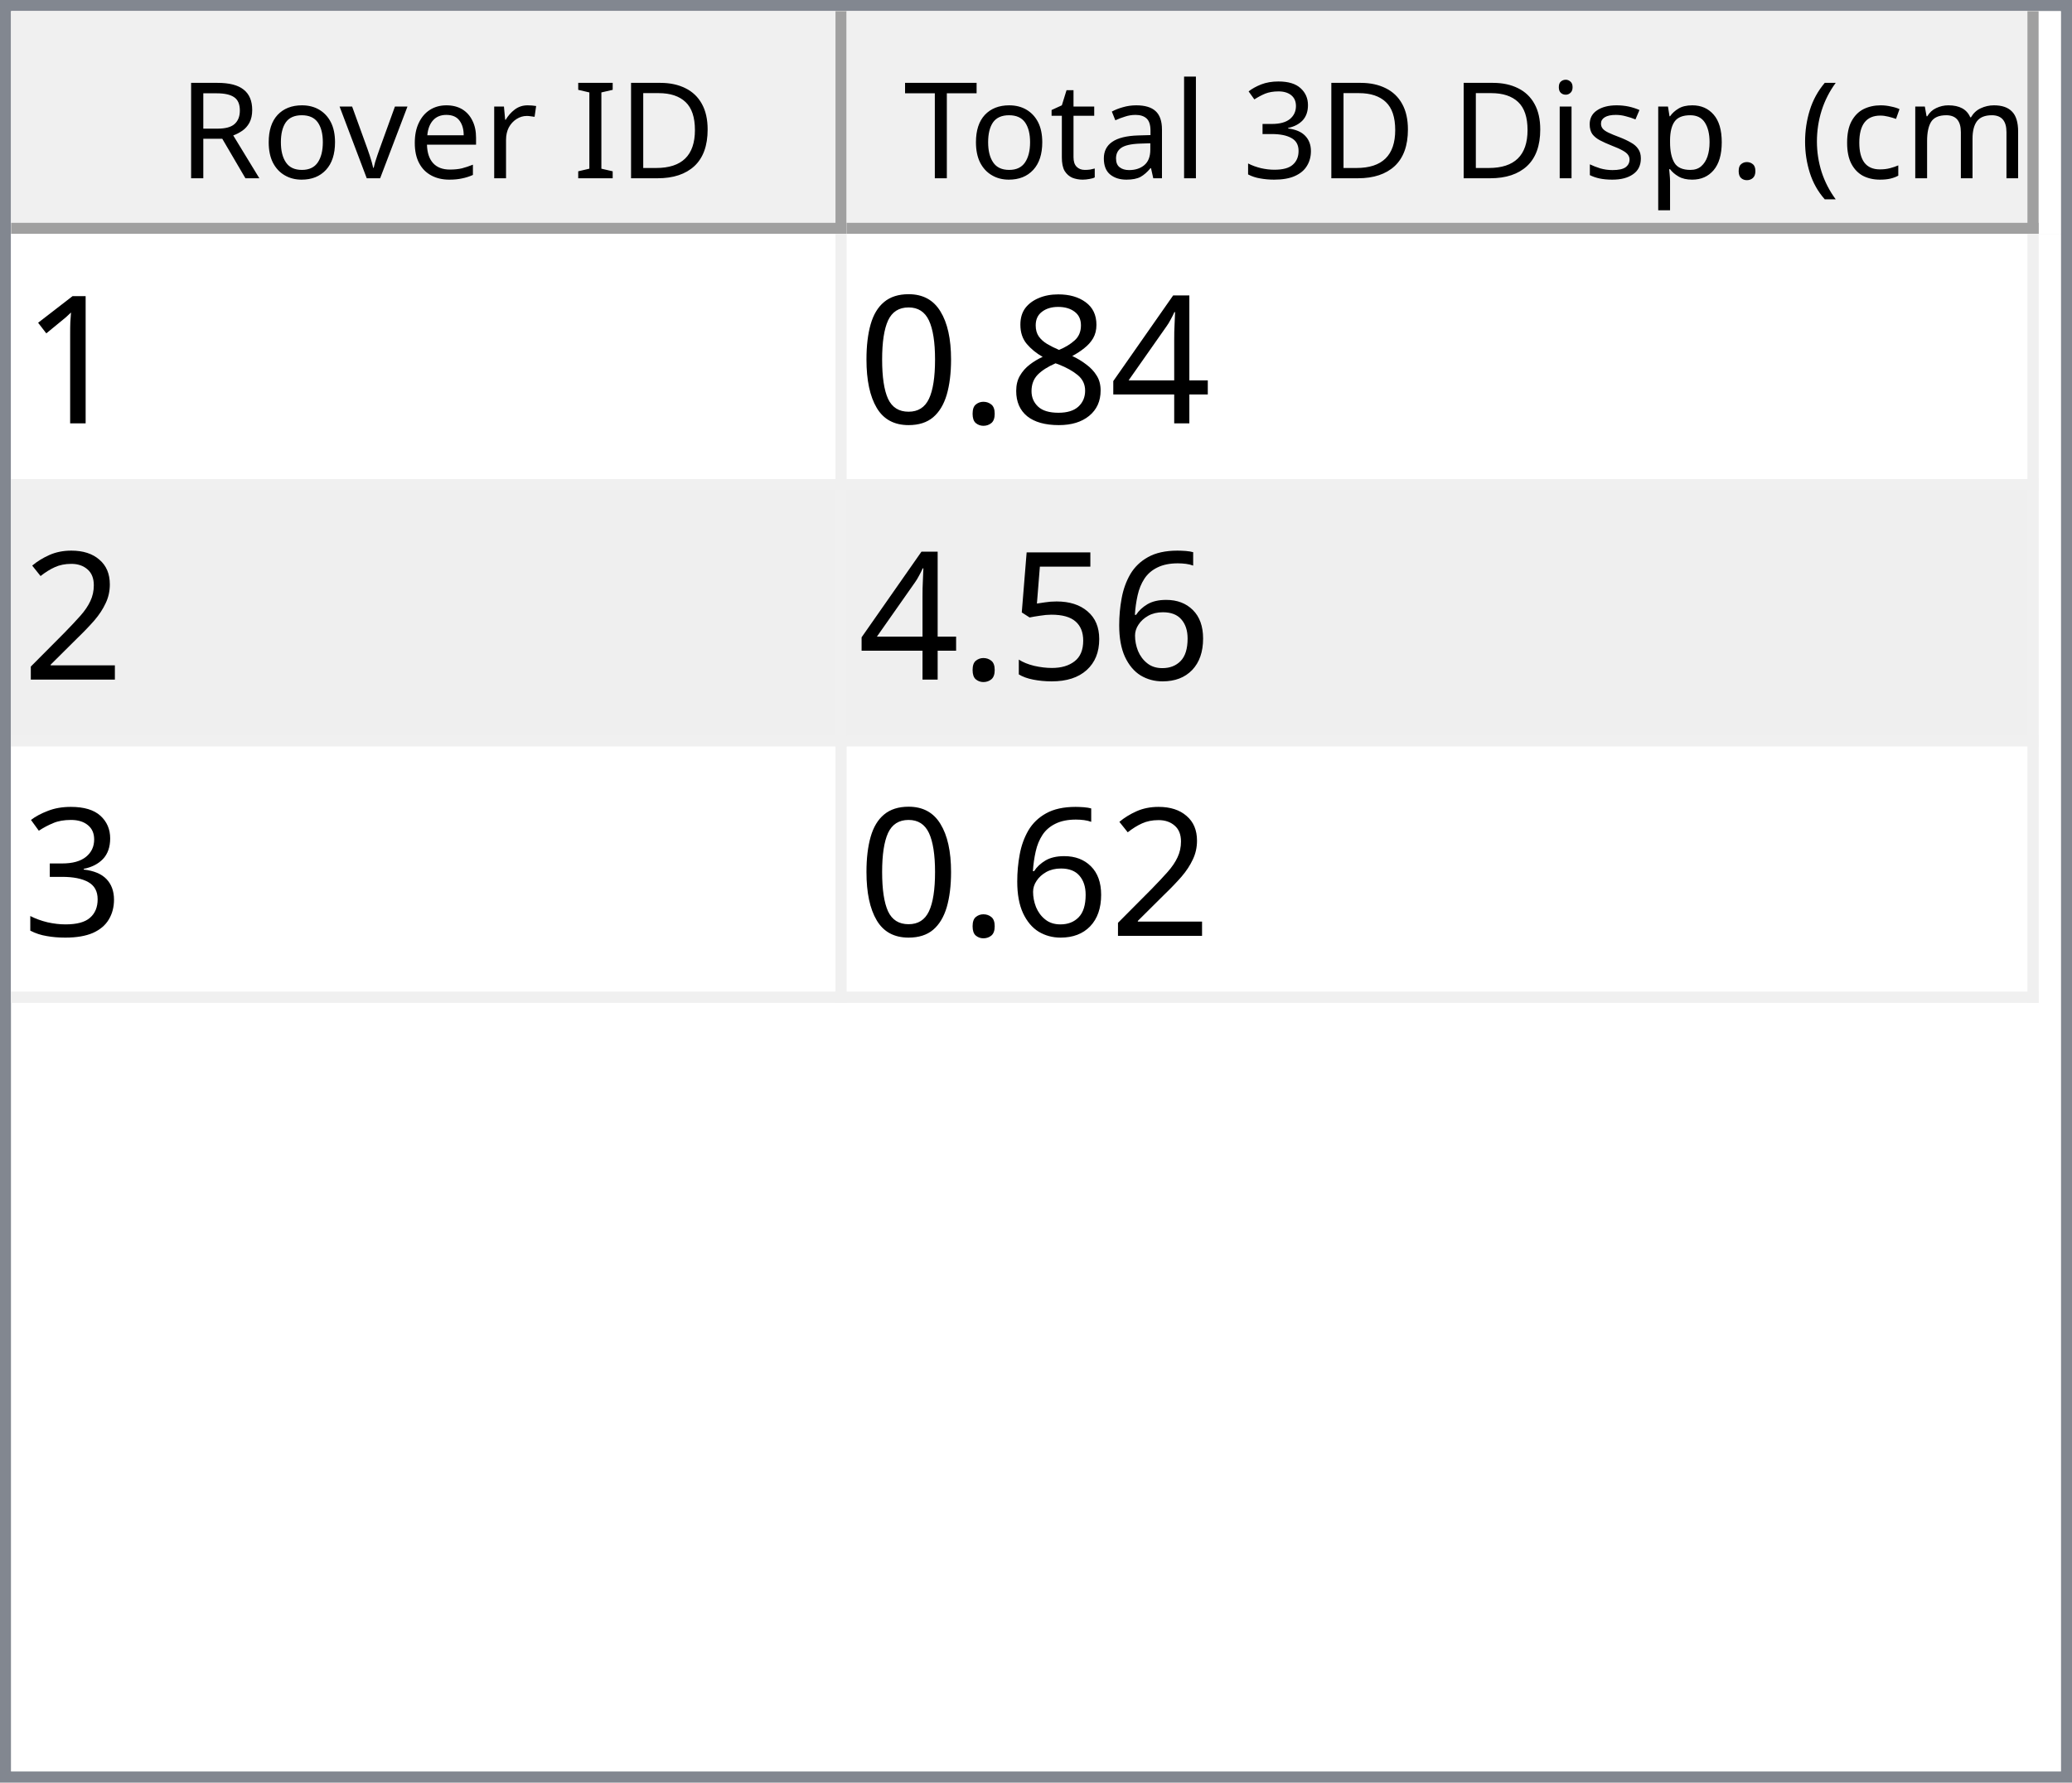
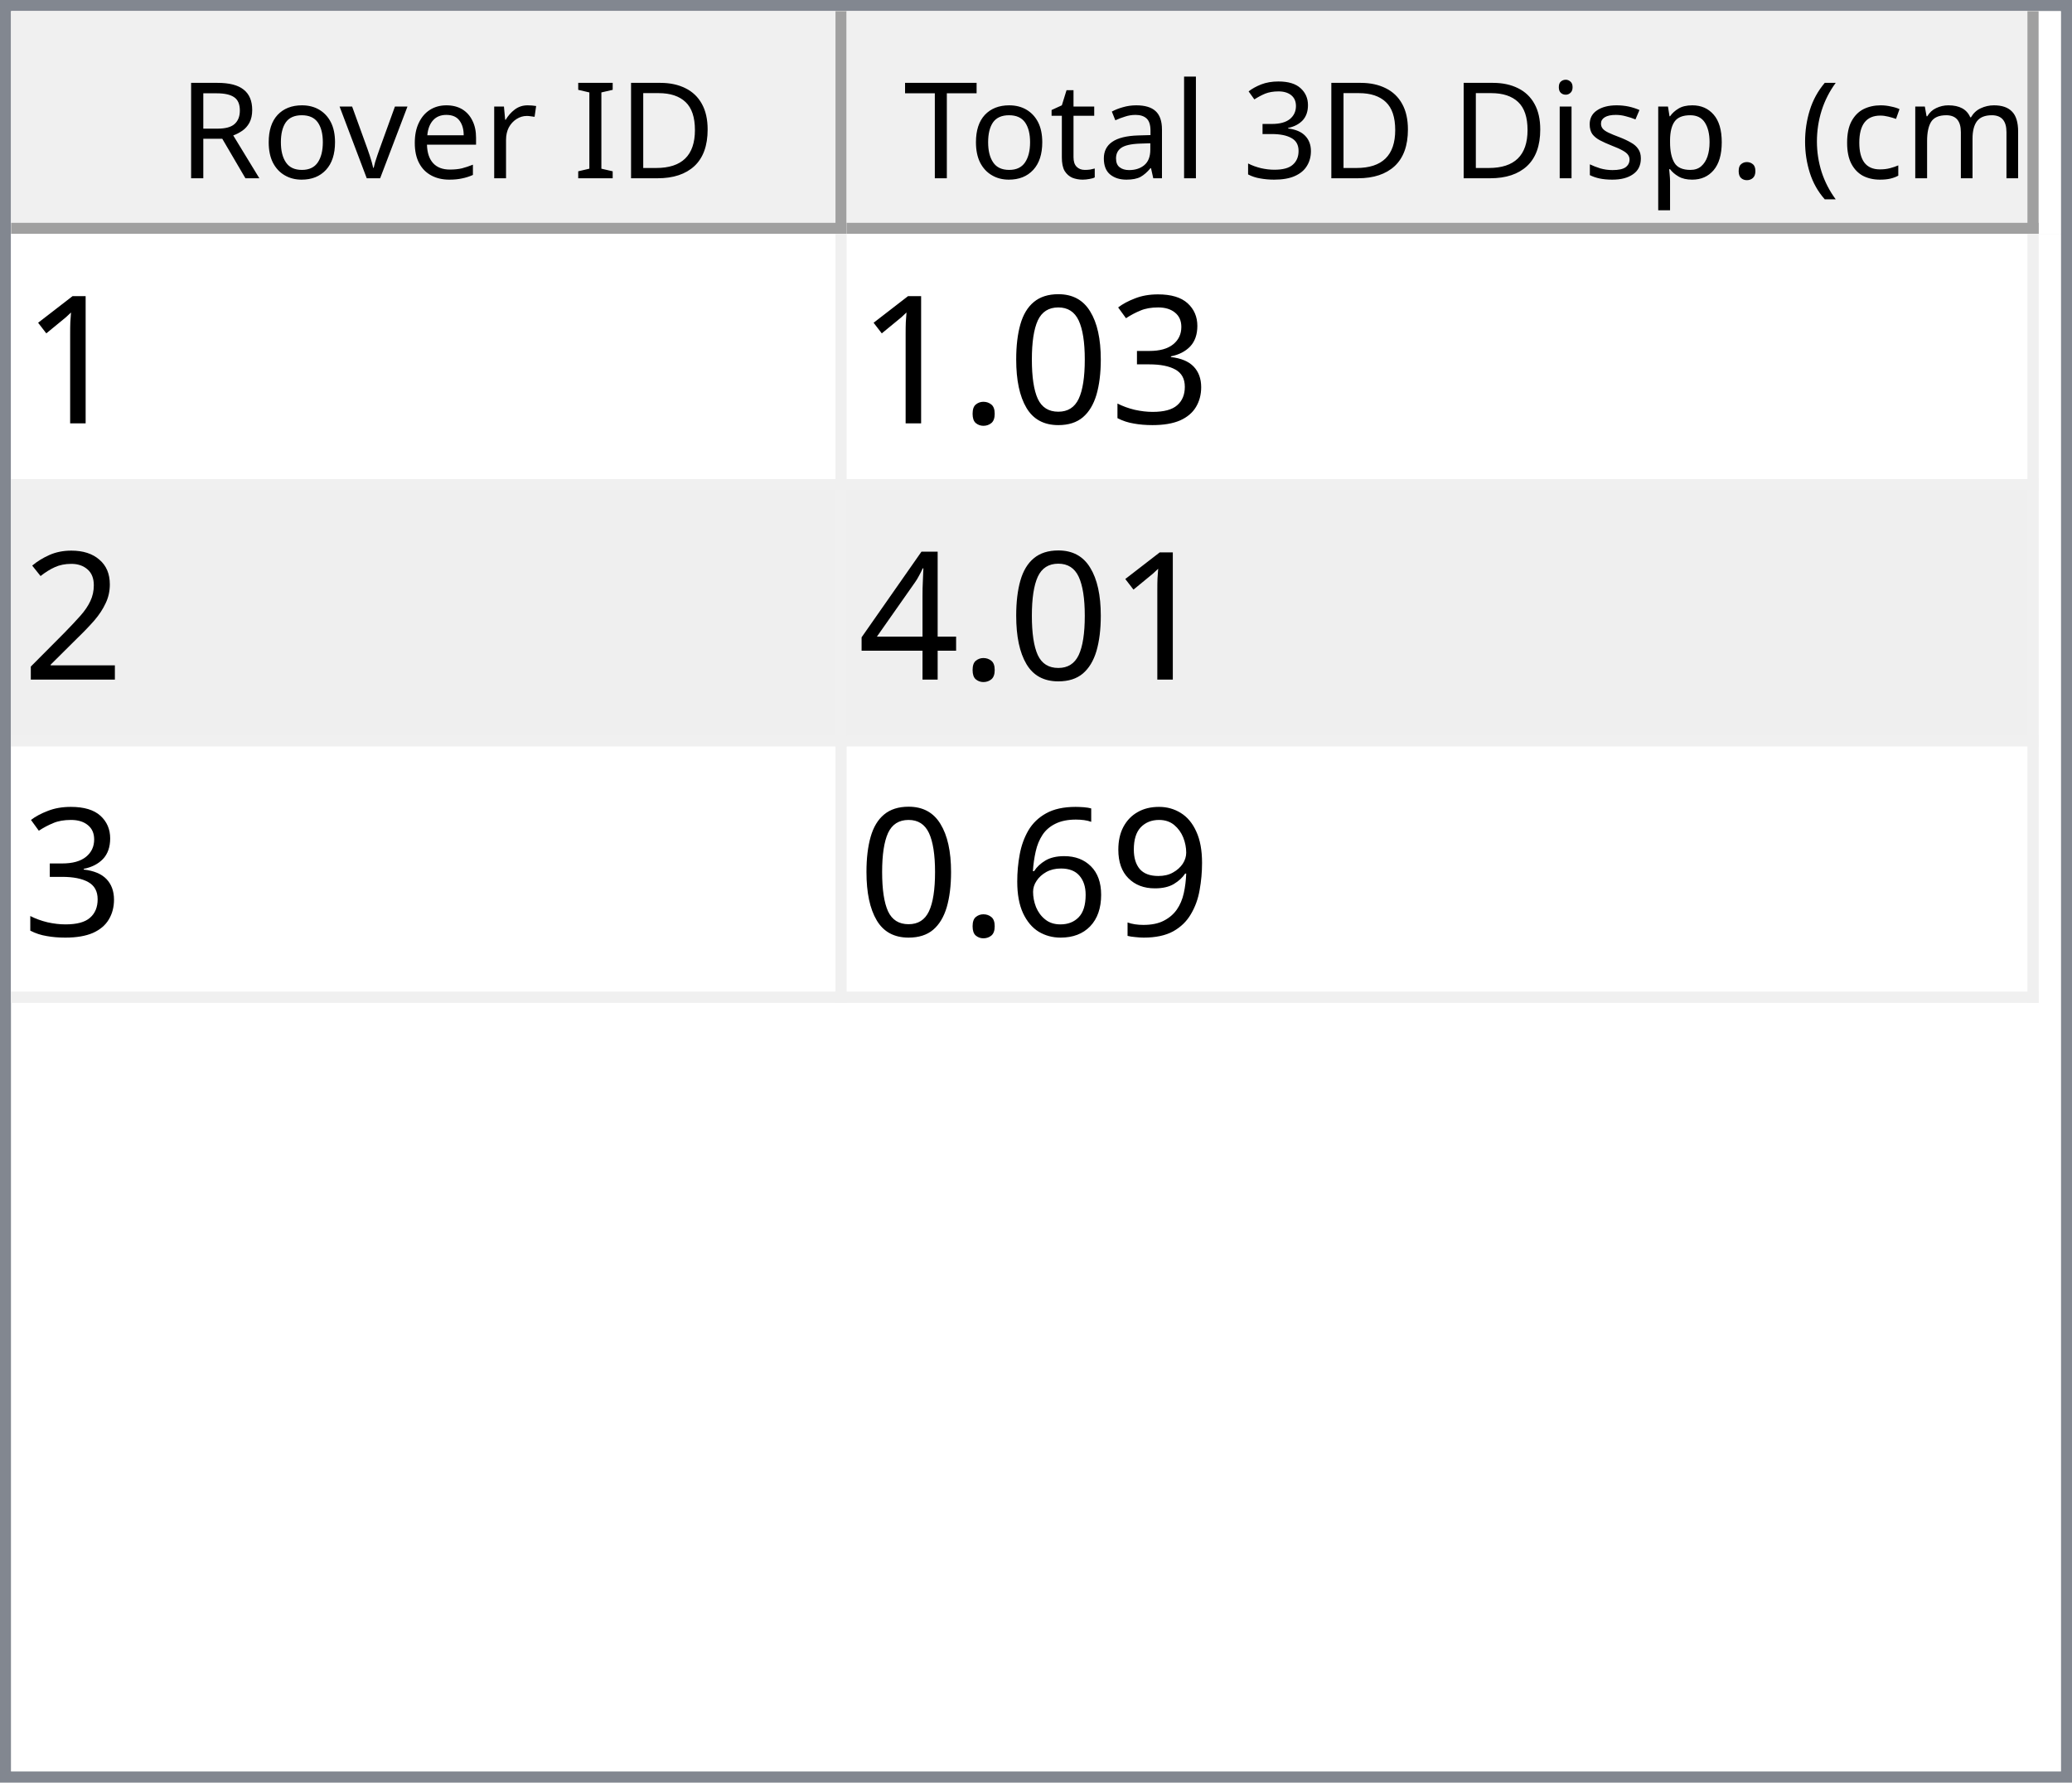
<svg xmlns="http://www.w3.org/2000/svg" style="fill-opacity:1; color-rendering:auto; color-interpolation:auto; text-rendering:auto; stroke:black; stroke-linecap:square; stroke-miterlimit:10; shape-rendering:auto; stroke-opacity:1; fill:black; stroke-dasharray:none; font-weight:normal; stroke-width:1; font-family:'Dialog'; font-style:normal; stroke-linejoin:miter; font-size:12px; stroke-dashoffset:0; image-rendering:auto;" width="186" height="160">
  <defs id="genericDefs" />
  <g>
    <defs id="defs1">
      <clipPath clipPathUnits="userSpaceOnUse" id="clipPath1">
        <path d="M0 0 L186 0 L186 160 L0 160 L0 0 Z" />
      </clipPath>
      <clipPath clipPathUnits="userSpaceOnUse" id="clipPath2">
        <path d="M0 0 L0 160 L186 160 L186 0 Z" />
      </clipPath>
      <clipPath clipPathUnits="userSpaceOnUse" id="clipPath3">
        <path d="M0 0 L0 20 L184 20 L184 0 Z" />
      </clipPath>
      <clipPath clipPathUnits="userSpaceOnUse" id="clipPath4">
        <path d="M0 0 L0 20 L75 20 L75 0 Z" />
      </clipPath>
      <clipPath clipPathUnits="userSpaceOnUse" id="clipPath5">
        <path d="M1 1 L1 19 L74 19 L74 1 Z" />
      </clipPath>
      <clipPath clipPathUnits="userSpaceOnUse" id="clipPath6">
        <path d="M0 0 L0 18 L73 18 L73 0 Z" />
      </clipPath>
      <clipPath clipPathUnits="userSpaceOnUse" id="clipPath7">
        <path d="M-0.5 -0.5 L-0.5 19.5 L74.5 19.5 L74.5 -0.5 Z" />
      </clipPath>
      <clipPath clipPathUnits="userSpaceOnUse" id="clipPath8">
        <path d="M0 0 L0 20 L107 20 L107 0 Z" />
      </clipPath>
      <clipPath clipPathUnits="userSpaceOnUse" id="clipPath9">
        <path d="M1 1 L1 19 L106 19 L106 1 Z" />
      </clipPath>
      <clipPath clipPathUnits="userSpaceOnUse" id="clipPath10">
        <path d="M0 0 L0 18 L105 18 L105 0 Z" />
      </clipPath>
      <clipPath clipPathUnits="userSpaceOnUse" id="clipPath11">
        <path d="M-0.5 -0.5 L-0.5 19.5 L106.5 19.5 L106.5 -0.5 Z" />
      </clipPath>
      <clipPath clipPathUnits="userSpaceOnUse" id="clipPath12">
        <path d="M0 0 L0 138 L184 138 L184 0 Z" />
      </clipPath>
      <clipPath clipPathUnits="userSpaceOnUse" id="clipPath13">
        <path d="M0 0 L0 69 L182 69 L182 0 Z" />
      </clipPath>
      <clipPath clipPathUnits="userSpaceOnUse" id="clipPath14">
        <path d="M-0.5 -0.5 L-0.5 68.5 L181.5 68.5 L181.5 -0.5 Z" />
      </clipPath>
      <clipPath clipPathUnits="userSpaceOnUse" id="clipPath15">
        <path d="M0 0 L0 22 L74 22 L74 0 Z" />
      </clipPath>
      <clipPath clipPathUnits="userSpaceOnUse" id="clipPath16">
        <path d="M0 0 L0 22 L106 22 L106 0 Z" />
      </clipPath>
      <font horiz-adv-x="64.551" id="font1">
        <font-face ascent="107.91" descent="25.098" units-per-em="100" style="font-style:normal; font-family:Segoe UI; font-weight:normal;" />
        <missing-glyph horiz-adv-x="64.551" d="M8.109 0 L8.109 68.266 L56.453 68.266 L56.453 0 L8.109 0 ZM15.328 7.234 L49.219 7.234 L49.219 61.031 L15.328 61.031 L15.328 7.234 Z" />
        <glyph unicode="D" horiz-adv-x="70.117" d="M9.188 0 L9.188 70.016 L28.516 70.016 Q65.531 70.016 65.531 35.891 Q65.531 19.672 55.25 9.836 Q44.969 0 27.734 0 L9.188 0 ZM17.391 62.594 L17.391 7.422 L27.828 7.422 Q41.609 7.422 49.273 14.797 Q56.938 22.172 56.938 35.688 Q56.938 62.594 28.328 62.594 L17.391 62.594 Z" />
        <glyph unicode="I" horiz-adv-x="26.611" d="M17.391 0 L9.188 0 L9.188 70.016 L17.391 70.016 L17.391 0 Z" />
        <glyph unicode=" " horiz-adv-x="27.393" d="" />
        <glyph unicode="r" horiz-adv-x="34.766" d="M34.188 41.891 Q32.078 43.5 28.125 43.5 Q23 43.5 19.555 38.672 Q16.109 33.844 16.109 25.484 L16.109 0 L8.109 0 L8.109 50 L16.109 50 L16.109 39.703 L16.312 39.703 Q18.016 44.969 21.531 47.922 Q25.047 50.875 29.391 50.875 Q32.516 50.875 34.188 50.203 L34.188 41.891 Z" />
        <glyph unicode="e" horiz-adv-x="52.295" d="M48.297 23 L12.984 23 Q13.188 14.656 17.484 10.109 Q21.781 5.562 29.297 5.562 Q37.75 5.562 44.828 11.141 L44.828 3.609 Q38.234 -1.172 27.391 -1.172 Q16.797 -1.172 10.742 5.641 Q4.688 12.453 4.688 24.812 Q4.688 36.469 11.305 43.82 Q17.922 51.172 27.734 51.172 Q37.547 51.172 42.922 44.828 Q48.297 38.484 48.297 27.203 L48.297 23 ZM40.094 29.781 Q40.047 36.719 36.75 40.578 Q33.453 44.438 27.594 44.438 Q21.922 44.438 17.969 40.383 Q14.016 36.328 13.094 29.781 L40.094 29.781 Z" />
        <glyph unicode="v" horiz-adv-x="47.9" d="M47.406 50 L27.484 0 L19.625 0 L0.688 50 L9.469 50 L22.172 13.672 Q23.578 9.672 23.922 6.688 L24.125 6.688 Q24.609 10.453 25.688 13.484 L38.969 50 L47.406 50 Z" />
        <glyph unicode="o" horiz-adv-x="58.594" d="M29 -1.172 Q17.922 -1.172 11.305 5.836 Q4.688 12.844 4.688 24.422 Q4.688 37.016 11.57 44.094 Q18.453 51.172 30.172 51.172 Q41.359 51.172 47.633 44.289 Q53.906 37.406 53.906 25.203 Q53.906 13.234 47.141 6.031 Q40.375 -1.172 29 -1.172 ZM29.594 44.438 Q21.875 44.438 17.383 39.188 Q12.891 33.938 12.891 24.703 Q12.891 15.828 17.43 10.695 Q21.969 5.562 29.594 5.562 Q37.359 5.562 41.531 10.594 Q45.703 15.625 45.703 24.906 Q45.703 34.281 41.531 39.359 Q37.359 44.438 29.594 44.438 Z" />
        <glyph unicode="R" horiz-adv-x="59.814" d="M59.375 0 L49.609 0 L37.891 19.625 Q36.281 22.359 34.766 24.289 Q33.25 26.219 31.664 27.438 Q30.078 28.656 28.25 29.219 Q26.422 29.781 24.125 29.781 L17.391 29.781 L17.391 0 L9.188 0 L9.188 70.016 L30.078 70.016 Q34.672 70.016 38.555 68.867 Q42.438 67.719 45.289 65.375 Q48.141 63.031 49.758 59.547 Q51.375 56.062 51.375 51.375 Q51.375 47.703 50.273 44.656 Q49.172 41.609 47.148 39.211 Q45.125 36.812 42.266 35.133 Q39.406 33.453 35.844 32.516 L35.844 32.328 Q37.594 31.547 38.891 30.547 Q40.188 29.547 41.359 28.18 Q42.531 26.812 43.68 25.078 Q44.828 23.344 46.234 21.047 L59.375 0 ZM17.391 62.594 L17.391 37.203 L28.516 37.203 Q31.594 37.203 34.203 38.133 Q36.812 39.062 38.719 40.797 Q40.625 42.531 41.703 45.047 Q42.781 47.562 42.781 50.688 Q42.781 56.297 39.141 59.445 Q35.5 62.594 28.609 62.594 L17.391 62.594 Z" />
        <glyph unicode=")" horiz-adv-x="30.176" d="M8.297 -15.922 L1.172 -15.922 Q16.406 2.344 16.406 26.812 Q16.406 51.469 1.078 70.016 L8.297 70.016 Q23.531 52.156 23.531 26.703 Q23.531 1.375 8.297 -15.922 Z" />
        <glyph unicode="m" horiz-adv-x="86.133" d="M79.109 0 L71.094 0 L71.094 28.719 Q71.094 37.016 68.531 40.727 Q65.969 44.438 59.906 44.438 Q54.781 44.438 51.195 39.75 Q47.609 35.062 47.609 28.516 L47.609 0 L39.594 0 L39.594 29.688 Q39.594 44.438 28.219 44.438 Q22.953 44.438 19.531 40.016 Q16.109 35.594 16.109 28.516 L16.109 0 L8.109 0 L8.109 50 L16.109 50 L16.109 42.094 L16.312 42.094 Q21.625 51.172 31.844 51.172 Q36.969 51.172 40.773 48.312 Q44.578 45.453 46 40.828 Q51.562 51.172 62.594 51.172 Q79.109 51.172 79.109 30.812 L79.109 0 Z" />
        <glyph unicode="c" horiz-adv-x="46.191" d="M42.188 2.297 Q36.422 -1.172 28.516 -1.172 Q17.828 -1.172 11.258 5.789 Q4.688 12.75 4.688 23.828 Q4.688 36.188 11.766 43.68 Q18.844 51.172 30.672 51.172 Q37.25 51.172 42.281 48.734 L42.281 40.531 Q36.719 44.438 30.375 44.438 Q22.703 44.438 17.797 38.945 Q12.891 33.453 12.891 24.516 Q12.891 15.719 17.508 10.641 Q22.125 5.562 29.891 5.562 Q36.422 5.562 42.188 9.906 L42.188 2.297 Z" />
        <glyph unicode="(" horiz-adv-x="30.176" d="M29.109 -15.922 L21.969 -15.922 Q6.844 1.375 6.844 26.703 Q6.844 52.156 21.969 70.016 L29.203 70.016 Q13.875 51.469 13.875 26.812 Q13.875 2.344 29.109 -15.922 Z" />
        <glyph unicode="." horiz-adv-x="21.68" d="M10.891 -1.078 Q8.641 -1.078 7.055 0.539 Q5.469 2.156 5.469 4.391 Q5.469 6.641 7.055 8.273 Q8.641 9.906 10.891 9.906 Q13.188 9.906 14.797 8.273 Q16.406 6.641 16.406 4.391 Q16.406 2.156 14.797 0.539 Q13.188 -1.078 10.891 -1.078 Z" />
        <glyph unicode="p" horiz-adv-x="58.789" d="M16.312 7.234 L16.109 7.234 L16.109 -23 L8.109 -23 L8.109 50 L16.109 50 L16.109 41.219 L16.312 41.219 Q22.219 51.172 33.594 51.172 Q43.266 51.172 48.688 44.461 Q54.109 37.75 54.109 26.469 Q54.109 13.922 48 6.375 Q41.891 -1.172 31.297 -1.172 Q21.578 -1.172 16.312 7.234 ZM16.109 27.391 L16.109 20.406 Q16.109 14.203 20.141 9.883 Q24.172 5.562 30.375 5.562 Q37.641 5.562 41.773 11.133 Q45.906 16.703 45.906 26.609 Q45.906 34.969 42.047 39.703 Q38.188 44.438 31.594 44.438 Q24.609 44.438 20.359 39.578 Q16.109 34.719 16.109 27.391 Z" />
        <glyph unicode="s" horiz-adv-x="42.432" d="M5.078 1.812 L5.078 10.406 Q11.625 5.562 19.484 5.562 Q30.031 5.562 30.031 12.594 Q30.031 14.594 29.125 15.992 Q28.219 17.391 26.68 18.461 Q25.141 19.531 23.07 20.383 Q21 21.234 18.609 22.172 Q15.281 23.484 12.766 24.828 Q10.25 26.172 8.57 27.859 Q6.891 29.547 6.031 31.695 Q5.172 33.844 5.172 36.719 Q5.172 40.234 6.789 42.945 Q8.406 45.656 11.086 47.484 Q13.766 49.312 17.211 50.242 Q20.656 51.172 24.312 51.172 Q30.812 51.172 35.938 48.922 L35.938 40.828 Q30.422 44.438 23.25 44.438 Q21 44.438 19.195 43.922 Q17.391 43.406 16.094 42.477 Q14.797 41.547 14.086 40.258 Q13.375 38.969 13.375 37.406 Q13.375 35.453 14.086 34.133 Q14.797 32.812 16.164 31.789 Q17.531 30.766 19.484 29.938 Q21.438 29.109 23.922 28.125 Q27.25 26.859 29.883 25.516 Q32.516 24.172 34.375 22.484 Q36.234 20.797 37.234 18.602 Q38.234 16.406 38.234 13.375 Q38.234 9.672 36.602 6.938 Q34.969 4.203 32.234 2.398 Q29.5 0.594 25.93 -0.289 Q22.359 -1.172 18.453 -1.172 Q10.75 -1.172 5.078 1.812 Z" />
        <glyph unicode="i" horiz-adv-x="24.219" d="M12.203 62.703 Q10.062 62.703 8.547 64.164 Q7.031 65.625 7.031 67.875 Q7.031 70.125 8.547 71.609 Q10.062 73.094 12.203 73.094 Q14.406 73.094 15.945 71.609 Q17.484 70.125 17.484 67.875 Q17.484 65.719 15.945 64.211 Q14.406 62.703 12.203 62.703 ZM16.109 0 L8.109 0 L8.109 50 L16.109 50 L16.109 0 Z" />
        <glyph unicode="3" horiz-adv-x="53.906" d="M46.531 19.828 Q46.531 15.094 44.75 11.211 Q42.969 7.328 39.719 4.57 Q36.469 1.812 31.93 0.297 Q27.391 -1.219 21.922 -1.219 Q11.922 -1.219 6 2.594 L6 11.188 Q13.094 5.609 22.219 5.609 Q25.875 5.609 28.828 6.539 Q31.781 7.469 33.906 9.227 Q36.031 10.984 37.18 13.477 Q38.328 15.969 38.328 19.094 Q38.328 32.812 18.797 32.812 L12.984 32.812 L12.984 39.594 L18.5 39.594 Q35.797 39.594 35.797 52.484 Q35.797 64.406 22.609 64.406 Q15.188 64.406 8.688 59.422 L8.688 67.188 Q15.375 71.188 24.609 71.188 Q29 71.188 32.57 69.969 Q36.141 68.75 38.68 66.555 Q41.219 64.359 42.609 61.281 Q44 58.203 44 54.5 Q44 40.672 30.031 36.719 L30.031 36.531 Q33.594 36.141 36.625 34.797 Q39.656 33.453 41.852 31.305 Q44.047 29.156 45.289 26.25 Q46.531 23.344 46.531 19.828 Z" />
        <glyph unicode="l" horiz-adv-x="24.219" d="M16.109 0 L8.109 0 L8.109 74.031 L16.109 74.031 L16.109 0 Z" />
        <glyph unicode="a" horiz-adv-x="50.879" d="M43.891 0 L35.891 0 L35.891 7.812 L35.688 7.812 Q30.469 -1.172 20.312 -1.172 Q12.844 -1.172 8.617 2.781 Q4.391 6.734 4.391 13.281 Q4.391 27.297 20.906 29.594 L35.891 31.688 Q35.891 44.438 25.594 44.438 Q16.547 44.438 9.281 38.281 L9.281 46.484 Q16.656 51.172 26.266 51.172 Q43.891 51.172 43.891 32.516 L43.891 0 ZM35.891 25.297 L23.828 23.641 Q18.266 22.859 15.43 20.875 Q12.594 18.891 12.594 13.875 Q12.594 10.203 15.211 7.883 Q17.828 5.562 22.172 5.562 Q28.125 5.562 32.008 9.742 Q35.891 13.922 35.891 20.312 L35.891 25.297 Z" />
        <glyph unicode="t" horiz-adv-x="33.887" d="M31.297 0.484 Q28.469 -1.078 23.828 -1.078 Q10.688 -1.078 10.688 13.578 L10.688 43.172 L2.094 43.172 L2.094 50 L10.688 50 L10.688 62.203 L18.703 64.797 L18.703 50 L31.297 50 L31.297 43.172 L18.703 43.172 L18.703 14.984 Q18.703 9.969 20.414 7.82 Q22.125 5.672 26.078 5.672 Q29.109 5.672 31.297 7.328 L31.297 0.484 Z" />
        <glyph unicode="T" horiz-adv-x="52.393" d="M50.594 62.594 L30.375 62.594 L30.375 0 L22.172 0 L22.172 62.594 L2 62.594 L2 70.016 L50.594 70.016 L50.594 62.594 Z" />
      </font>
      <font horiz-adv-x="75.0" id="font2">
        <font-face ascent="100.537" descent="21.973" units-per-em="100" style="font-style:normal; font-family:sans-serif; font-weight:normal;" />
        <missing-glyph horiz-adv-x="75.0" d="M12.5 0 L12.5 62.5 L62.5 62.5 L62.5 0 L12.5 0 ZM14.062 1.562 L60.938 1.562 L60.938 60.938 L14.062 60.938 L14.062 1.562 Z" />
        <glyph unicode="1" horiz-adv-x="55.615" d="M37.25 0 L28.469 0 L28.469 56 Q25.297 52.984 20.141 49.953 Q14.984 46.922 10.891 45.406 L10.891 53.906 Q18.266 57.375 23.781 62.305 Q29.297 67.234 31.594 71.875 L37.25 71.875 L37.25 0 Z" />
+         <glyph unicode="3" horiz-adv-x="55.615" d="M4.203 18.891 L12.984 20.062 Q14.5 12.594 18.141 9.297 Q21.781 6 27 6 Q33.203 6 37.477 10.297 Q41.75 14.594 41.75 20.953 Q41.75 27 37.797 30.93 Q33.844 34.859 27.734 34.859 Q25.25 34.859 21.531 33.891 L22.516 41.609 Q23.391 41.5 23.922 41.5 Q29.547 41.5 34.039 44.43 Q38.531 47.359 38.531 53.469 Q38.531 58.297 35.258 61.477 Q31.984 64.656 26.812 64.656 Q21.688 64.656 18.266 61.43 Q14.844 58.203 13.875 51.766 L5.078 53.328 Q6.688 62.156 12.398 67.016 Q18.109 71.875 26.609 71.875 Q32.469 71.875 37.398 69.359 Q42.328 66.844 44.945 62.5 Q47.562 58.156 47.562 53.266 Q47.562 48.641 45.07 44.828 Q42.578 41.016 37.703 38.766 Q44.047 37.312 47.562 32.695 Q51.078 28.078 51.078 21.141 Q51.078 11.766 44.242 5.25 Q37.406 -1.266 26.953 -1.266 Q17.531 -1.266 11.305 4.352 Q5.078 9.969 4.203 18.891 Z" />
+         <glyph unicode="0" horiz-adv-x="55.615" d="M4.156 35.297 Q4.156 48 6.766 55.742 Q9.375 63.484 14.523 67.68 Q19.672 71.875 27.484 71.875 Q33.25 71.875 37.594 69.555 Q41.938 67.234 44.773 62.867 Q47.609 58.5 49.219 52.227 Q50.828 45.953 50.828 35.297 Q50.828 22.703 48.242 14.969 Q45.656 7.234 40.508 3.008 Q35.359 -1.219 27.484 -1.219 Q17.141 -1.219 11.234 6.203 Q4.156 15.141 4.156 35.297 ZM13.188 35.297 Q13.188 17.672 17.312 11.836 Q21.438 6 27.484 6 Q33.547 6 37.672 11.859 Q41.797 17.719 41.797 35.297 Q41.797 52.984 37.672 58.789 Q33.547 64.594 27.391 64.594 Q21.344 64.594 17.719 59.469 Q13.188 52.938 13.188 35.297 Z" />
+         <glyph unicode="." horiz-adv-x="27.783" d="M9.078 0 L9.078 10.016 L19.094 10.016 L19.094 0 L9.078 0 Z" />
+         <glyph unicode="2" horiz-adv-x="55.615" d="M50.344 8.453 L50.344 0 L3.031 0 Q2.938 3.172 4.047 6.109 Q5.859 10.938 9.836 15.625 Q13.812 20.312 21.344 26.469 Q33.016 36.031 37.117 41.625 Q41.219 47.219 41.219 52.203 Q41.219 57.422 37.477 61.008 Q33.734 64.594 27.734 64.594 Q21.391 64.594 17.578 60.789 Q13.766 56.984 13.719 50.25 L4.688 51.172 Q5.609 61.281 11.664 66.578 Q17.719 71.875 27.938 71.875 Q38.234 71.875 44.242 66.164 Q50.25 60.453 50.25 52 Q50.25 47.703 48.492 43.555 Q46.734 39.406 42.656 34.812 Q38.578 30.219 29.109 22.219 Q21.188 15.578 18.945 13.211 Q16.703 10.844 15.234 8.453 L50.344 8.453 Z" />
        <glyph unicode="4" horiz-adv-x="55.615" d="M32.328 0 L32.328 17.141 L1.266 17.141 L1.266 25.203 L33.938 71.578 L41.109 71.578 L41.109 25.203 L50.781 25.203 L50.781 17.141 L41.109 17.141 L41.109 0 L32.328 0 ZM32.328 25.203 L32.328 57.469 L9.906 25.203 L32.328 25.203 Z" />
-         <glyph unicode="8" horiz-adv-x="55.615" d="M17.672 38.812 Q12.203 40.828 9.57 44.539 Q6.938 48.25 6.938 53.422 Q6.938 61.234 12.555 66.555 Q18.172 71.875 27.484 71.875 Q36.859 71.875 42.578 66.43 Q48.297 60.984 48.297 53.172 Q48.297 48.188 45.68 44.508 Q43.062 40.828 37.75 38.812 Q44.344 36.672 47.781 31.883 Q51.219 27.094 51.219 20.453 Q51.219 11.281 44.727 5.031 Q38.234 -1.219 27.641 -1.219 Q17.047 -1.219 10.547 5.055 Q4.047 11.328 4.047 20.703 Q4.047 27.688 7.594 32.398 Q11.141 37.109 17.672 38.812 ZM15.922 53.719 Q15.922 48.641 19.195 45.414 Q22.469 42.188 27.688 42.188 Q32.766 42.188 36.016 45.383 Q39.266 48.578 39.266 53.219 Q39.266 58.062 35.914 61.359 Q32.562 64.656 27.594 64.656 Q22.562 64.656 19.242 61.43 Q15.922 58.203 15.922 53.719 ZM13.094 20.656 Q13.094 16.891 14.875 13.375 Q16.656 9.859 20.172 7.93 Q23.688 6 27.734 6 Q34.031 6 38.133 10.055 Q42.234 14.109 42.234 20.359 Q42.234 26.703 38.016 30.859 Q33.797 35.016 27.438 35.016 Q21.234 35.016 17.164 30.914 Q13.094 26.812 13.094 20.656 Z" />
-         <glyph unicode="." horiz-adv-x="27.783" d="M9.078 0 L9.078 10.016 L19.094 10.016 L19.094 0 L9.078 0 Z" />
-         <glyph unicode="0" horiz-adv-x="55.615" d="M4.156 35.297 Q4.156 48 6.766 55.742 Q9.375 63.484 14.523 67.68 Q19.672 71.875 27.484 71.875 Q33.25 71.875 37.594 69.555 Q41.938 67.234 44.773 62.867 Q47.609 58.5 49.219 52.227 Q50.828 45.953 50.828 35.297 Q50.828 22.703 48.242 14.969 Q45.656 7.234 40.508 3.008 Q35.359 -1.219 27.484 -1.219 Q17.141 -1.219 11.234 6.203 Q4.156 15.141 4.156 35.297 ZM13.188 35.297 Q13.188 17.672 17.312 11.836 Q21.438 6 27.484 6 Q33.547 6 37.672 11.859 Q41.797 17.719 41.797 35.297 Q41.797 52.984 37.672 58.789 Q33.547 64.594 27.391 64.594 Q21.344 64.594 17.719 59.469 Q13.188 52.938 13.188 35.297 Z" />
-         <glyph unicode="2" horiz-adv-x="55.615" d="M50.344 8.453 L50.344 0 L3.031 0 Q2.938 3.172 4.047 6.109 Q5.859 10.938 9.836 15.625 Q13.812 20.312 21.344 26.469 Q33.016 36.031 37.117 41.625 Q41.219 47.219 41.219 52.203 Q41.219 57.422 37.477 61.008 Q33.734 64.594 27.734 64.594 Q21.391 64.594 17.578 60.789 Q13.766 56.984 13.719 50.25 L4.688 51.172 Q5.609 61.281 11.664 66.578 Q17.719 71.875 27.938 71.875 Q38.234 71.875 44.242 66.164 Q50.25 60.453 50.25 52 Q50.25 47.703 48.492 43.555 Q46.734 39.406 42.656 34.812 Q38.578 30.219 29.109 22.219 Q21.188 15.578 18.945 13.211 Q16.703 10.844 15.234 8.453 L50.344 8.453 Z" />
+         <glyph unicode="9" horiz-adv-x="55.615" d="M5.469 16.547 L13.922 17.328 Q14.984 11.375 18.016 8.688 Q21.047 6 25.781 6 Q29.828 6 32.883 7.859 Q35.938 9.719 37.891 12.82 Q39.844 15.922 41.164 21.195 Q42.484 26.469 42.484 31.938 Q42.484 32.516 42.438 33.688 Q39.797 29.5 35.234 26.883 Q30.672 24.266 25.344 24.266 Q16.453 24.266 10.305 30.711 Q4.156 37.156 4.156 47.703 Q4.156 58.594 10.578 65.234 Q17 71.875 26.656 71.875 Q33.641 71.875 39.43 68.117 Q45.219 64.359 48.219 57.398 Q51.219 50.438 51.219 37.25 Q51.219 23.531 48.242 15.406 Q45.266 7.281 39.383 3.031 Q33.5 -1.219 25.594 -1.219 Q17.188 -1.219 11.867 3.445 Q6.547 8.109 5.469 16.547 ZM41.453 48.141 Q41.453 55.719 37.43 60.156 Q33.406 64.594 27.734 64.594 Q21.875 64.594 17.531 59.812 Q13.188 55.031 13.188 47.406 Q13.188 40.578 17.312 36.305 Q21.438 32.031 27.484 32.031 Q33.594 32.031 37.523 36.305 Q41.453 40.578 41.453 48.141 Z" />
        <glyph unicode="6" horiz-adv-x="55.615" d="M49.75 54.047 L41.016 53.375 Q39.844 58.547 37.703 60.891 Q34.125 64.656 28.906 64.656 Q24.703 64.656 21.531 62.312 Q17.391 59.281 14.992 53.469 Q12.594 47.656 12.5 36.922 Q15.672 41.75 20.266 44.094 Q24.859 46.438 29.891 46.438 Q38.672 46.438 44.852 39.969 Q51.031 33.5 51.031 23.25 Q51.031 16.5 48.125 10.719 Q45.219 4.938 40.141 1.859 Q35.062 -1.219 28.609 -1.219 Q17.625 -1.219 10.695 6.859 Q3.766 14.938 3.766 33.5 Q3.766 54.25 11.422 63.672 Q18.109 71.875 29.438 71.875 Q37.891 71.875 43.289 67.141 Q48.688 62.406 49.75 54.047 ZM13.875 23.188 Q13.875 18.656 15.797 14.508 Q17.719 10.359 21.188 8.18 Q24.656 6 28.469 6 Q34.031 6 38.039 10.492 Q42.047 14.984 42.047 22.703 Q42.047 30.125 38.086 34.398 Q34.125 38.672 28.125 38.672 Q22.172 38.672 18.023 34.398 Q13.875 30.125 13.875 23.188 Z" />
-         <glyph unicode="5" horiz-adv-x="55.615" d="M4.156 18.75 L13.375 19.531 Q14.406 12.797 18.141 9.398 Q21.875 6 27.156 6 Q33.5 6 37.891 10.789 Q42.281 15.578 42.281 23.484 Q42.281 31 38.062 35.352 Q33.844 39.703 27 39.703 Q22.75 39.703 19.336 37.773 Q15.922 35.844 13.969 32.766 L5.719 33.844 L12.641 70.609 L48.25 70.609 L48.25 62.203 L19.672 62.203 L15.828 42.969 Q22.266 47.469 29.344 47.469 Q38.719 47.469 45.164 40.969 Q51.609 34.469 51.609 24.266 Q51.609 14.547 45.953 7.469 Q39.062 -1.219 27.156 -1.219 Q17.391 -1.219 11.211 4.25 Q5.031 9.719 4.156 18.75 Z" />
-         <glyph unicode="3" horiz-adv-x="55.615" d="M4.203 18.891 L12.984 20.062 Q14.5 12.594 18.141 9.297 Q21.781 6 27 6 Q33.203 6 37.477 10.297 Q41.75 14.594 41.75 20.953 Q41.75 27 37.797 30.93 Q33.844 34.859 27.734 34.859 Q25.25 34.859 21.531 33.891 L22.516 41.609 Q23.391 41.5 23.922 41.5 Q29.547 41.5 34.039 44.43 Q38.531 47.359 38.531 53.469 Q38.531 58.297 35.258 61.477 Q31.984 64.656 26.812 64.656 Q21.688 64.656 18.266 61.43 Q14.844 58.203 13.875 51.766 L5.078 53.328 Q6.688 62.156 12.398 67.016 Q18.109 71.875 26.609 71.875 Q32.469 71.875 37.398 69.359 Q42.328 66.844 44.945 62.5 Q47.562 58.156 47.562 53.266 Q47.562 48.641 45.07 44.828 Q42.578 41.016 37.703 38.766 Q44.047 37.312 47.562 32.695 Q51.078 28.078 51.078 21.141 Q51.078 11.766 44.242 5.25 Q37.406 -1.266 26.953 -1.266 Q17.531 -1.266 11.305 4.352 Q5.078 9.969 4.203 18.891 Z" />
      </font>
    </defs>
    <g style="fill:white; stroke:white;">
      <rect x="0" y="0" width="186" style="clip-path:url(#clipPath1); stroke:none;" height="160" />
    </g>
    <g style="fill:white; text-rendering:optimizeSpeed; color-rendering:optimizeSpeed; image-rendering:optimizeSpeed; shape-rendering:crispEdges; stroke:white; color-interpolation:sRGB;">
      <rect x="0" width="186" height="160" y="0" style="stroke:none;" />
      <path style="stroke:none;" d="M0 160 L186 160 L186 0 L0 0 Z" />
    </g>
    <g style="fill:rgb(240,240,240); font-family:'Segoe UI'; stroke:rgb(240,240,240);">
      <rect x="0" y="0" width="186" style="clip-path:url(#clipPath2); stroke:none;" height="160" />
    </g>
    <g style="fill:rgb(130,135,144); font-family:'Segoe UI'; stroke:rgb(130,135,144);">
      <path d="M0 0 L186 0 L186 160 L0 160 L0 0 ZM1 1 L185 1 L185 159 L1 159 L1 1 Z" style="fill-rule:evenodd; clip-path:url(#clipPath2); stroke:none;" />
    </g>
    <g style="fill:white; font-family:'Segoe UI'; stroke:white;" transform="translate(1,1)">
      <rect x="0" y="0" width="184" style="clip-path:url(#clipPath3); stroke:none;" height="20" />
    </g>
    <g style="fill:rgb(240,240,240); font-family:'Segoe UI'; stroke:rgb(240,240,240);" transform="translate(1,1)">
      <rect x="0" y="0" width="75" style="clip-path:url(#clipPath4); stroke:none;" height="20" />
    </g>
    <g style="font-family:'Segoe UI';" transform="translate(2,2)">
      <text x="14" xml:space="preserve" y="14" style="clip-path:url(#clipPath6); stroke:none;">Rover ID</text>
    </g>
    <g style="fill:rgb(160,160,160); font-family:'Segoe UI'; stroke:rgb(160,160,160); stroke-linejoin:bevel;" transform="translate(1.5,1.5)">
      <line x1="74" x2="74" y1="0" style="fill:none; clip-path:url(#clipPath7);" y2="19" />
    </g>
    <g style="fill:rgb(160,160,160); font-family:'Segoe UI'; stroke:rgb(160,160,160); stroke-linejoin:bevel;" transform="matrix(1,0,0,1,1,1) translate(0.5,0.5)">
      <line x1="0" x2="74" y1="19" style="fill:none; clip-path:url(#clipPath7);" y2="19" />
    </g>
    <g style="fill:rgb(240,240,240); font-family:'Segoe UI'; stroke:rgb(240,240,240);" transform="translate(76,1)">
      <rect x="0" y="0" width="107" style="clip-path:url(#clipPath8); stroke:none;" height="20" />
    </g>
    <g style="font-family:'Segoe UI';" transform="translate(77,2)">
      <text x="1" xml:space="preserve" y="14" style="clip-path:url(#clipPath10); stroke:none;"> Total 3D Disp. (cm)</text>
    </g>
    <g style="fill:rgb(160,160,160); font-family:'Segoe UI'; stroke:rgb(160,160,160); stroke-linejoin:bevel;" transform="translate(76.5,1.5)">
      <line x1="106" x2="106" y1="0" style="fill:none; clip-path:url(#clipPath11);" y2="19" />
    </g>
    <g style="fill:rgb(160,160,160); font-family:'Segoe UI'; stroke:rgb(160,160,160); stroke-linejoin:bevel;" transform="matrix(1,0,0,1,76,1) translate(0.5,0.5)">
      <line x1="0" x2="106" y1="19" style="fill:none; clip-path:url(#clipPath11);" y2="19" />
    </g>
    <g style="fill:white; font-family:'Segoe UI'; stroke:white;" transform="translate(1,21)">
      <rect x="0" y="0" width="184" style="clip-path:url(#clipPath12); stroke:none;" height="138" />
    </g>
    <g style="fill:rgb(240,240,240); font-size:16px; font-family:sans-serif; stroke:rgb(240,240,240);" transform="translate(1,21)">
      <rect x="0" y="0" width="182" style="clip-path:url(#clipPath13); stroke:none;" height="69" />
      <line transform="translate(0.5,0.5)" x1="0" x2="181" y1="22" style="clip-path:url(#clipPath14); fill:none; stroke-linejoin:bevel;" y2="22" />
    </g>
    <g transform="matrix(1,0,0,1,1,21) translate(0.5,0.5)" style="fill:rgb(240,240,240); font-size:16px; font-family:sans-serif; stroke:rgb(240,240,240); stroke-linejoin:bevel;">
      <line x1="0" x2="181" y1="45" style="fill:none; clip-path:url(#clipPath14);" y2="45" />
    </g>
    <g transform="matrix(1,0,0,1,1,21) translate(0.5,0.5)" style="fill:rgb(240,240,240); font-size:16px; font-family:sans-serif; stroke:rgb(240,240,240); stroke-linejoin:bevel;">
      <line x1="0" x2="181" y1="68" style="fill:none; clip-path:url(#clipPath14);" y2="68" />
    </g>
    <g transform="matrix(1,0,0,1,1,21) translate(0.5,0.5)" style="fill:rgb(240,240,240); font-size:16px; font-family:sans-serif; stroke:rgb(240,240,240); stroke-linejoin:bevel;">
      <line x1="74" x2="74" y1="0" style="fill:none; clip-path:url(#clipPath14);" y2="68" />
    </g>
    <g transform="matrix(1,0,0,1,1,21) translate(0.5,0.5)" style="fill:rgb(240,240,240); font-size:16px; font-family:sans-serif; stroke:rgb(240,240,240); stroke-linejoin:bevel;">
      <line x1="181" x2="181" y1="0" style="fill:none; clip-path:url(#clipPath14);" y2="68" />
    </g>
    <g style="fill:white; font-size:16px; font-family:sans-serif; stroke:white;" transform="matrix(1,0,0,1,1,21)">
      <rect x="0" y="0" width="74" style="clip-path:url(#clipPath15); stroke:none;" height="22" />
      <text x="1" y="17" style="fill:black; clip-path:url(#clipPath15); stroke:none;" xml:space="preserve">1</text>
    </g>
    <g style="fill:white; font-size:16px; font-family:sans-serif; stroke:white;" transform="matrix(1,0,0,1,1,21) translate(75,0)">
      <rect x="0" y="0" width="106" style="clip-path:url(#clipPath16); stroke:none;" height="22" />
-       <text x="1" y="17" style="fill:black; clip-path:url(#clipPath16); stroke:none;" xml:space="preserve">0.84</text>
+       <text x="1" y="17" style="fill:black; clip-path:url(#clipPath16); stroke:none;" xml:space="preserve">1.03</text>
    </g>
    <g style="fill:rgb(239,239,239); font-size:16px; font-family:sans-serif; stroke:rgb(239,239,239);" transform="matrix(1,0,0,1,1,21) translate(0,23)">
      <rect x="0" y="0" width="74" style="clip-path:url(#clipPath15); stroke:none;" height="22" />
      <text x="1" y="17" style="fill:black; clip-path:url(#clipPath15); stroke:none;" xml:space="preserve">2</text>
    </g>
    <g style="fill:rgb(239,239,239); font-size:16px; font-family:sans-serif; stroke:rgb(239,239,239);" transform="matrix(1,0,0,1,1,21) translate(75,23)">
      <rect x="0" y="0" width="106" style="clip-path:url(#clipPath16); stroke:none;" height="22" />
-       <text x="1" y="17" style="fill:black; clip-path:url(#clipPath16); stroke:none;" xml:space="preserve">4.56</text>
+       <text x="1" y="17" style="fill:black; clip-path:url(#clipPath16); stroke:none;" xml:space="preserve">4.01</text>
    </g>
    <g style="fill:white; font-size:16px; font-family:sans-serif; stroke:white;" transform="matrix(1,0,0,1,1,21) translate(0,46)">
      <rect x="0" y="0" width="74" style="clip-path:url(#clipPath15); stroke:none;" height="22" />
      <text x="1" y="17" style="fill:black; clip-path:url(#clipPath15); stroke:none;" xml:space="preserve">3</text>
    </g>
    <g style="fill:white; font-size:16px; font-family:sans-serif; stroke:white;" transform="matrix(1,0,0,1,1,21) translate(75,46)">
      <rect x="0" y="0" width="106" style="clip-path:url(#clipPath16); stroke:none;" height="22" />
-       <text x="1" y="17" style="fill:black; clip-path:url(#clipPath16); stroke:none;" xml:space="preserve">0.62</text>
+       <text x="1" y="17" style="fill:black; clip-path:url(#clipPath16); stroke:none;" xml:space="preserve">0.69</text>
    </g>
  </g>
</svg>
